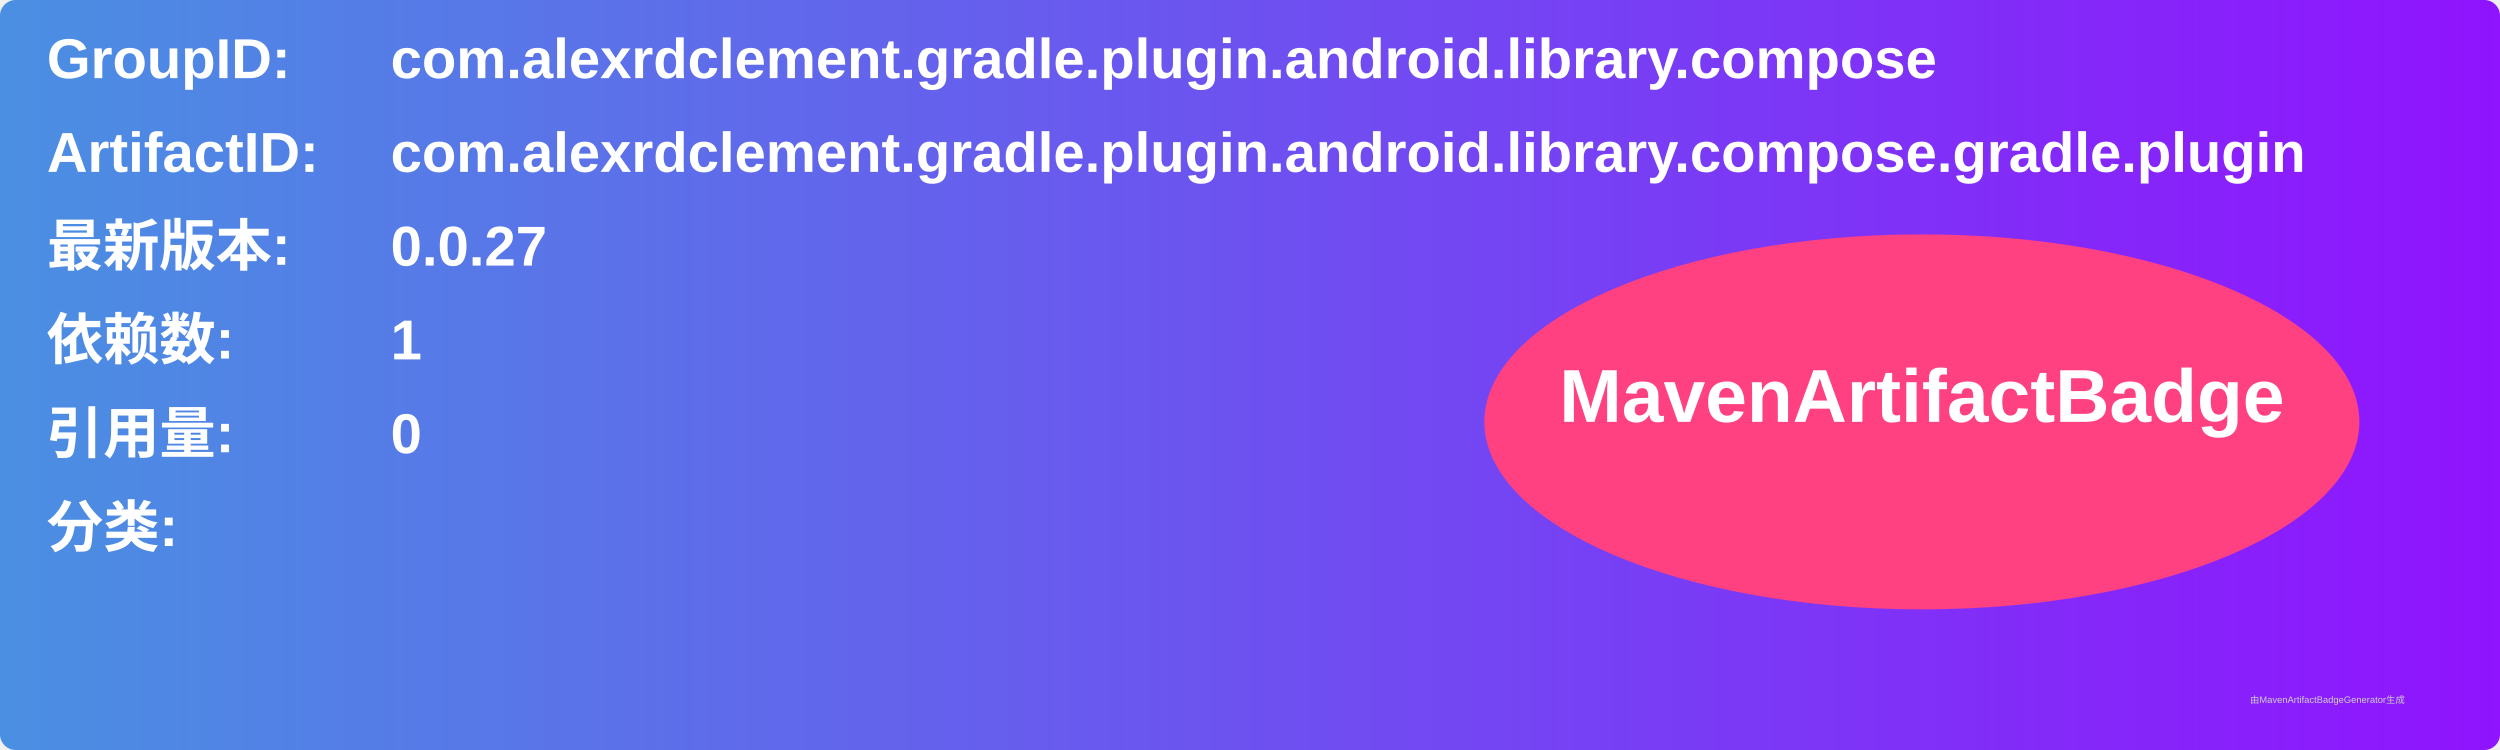
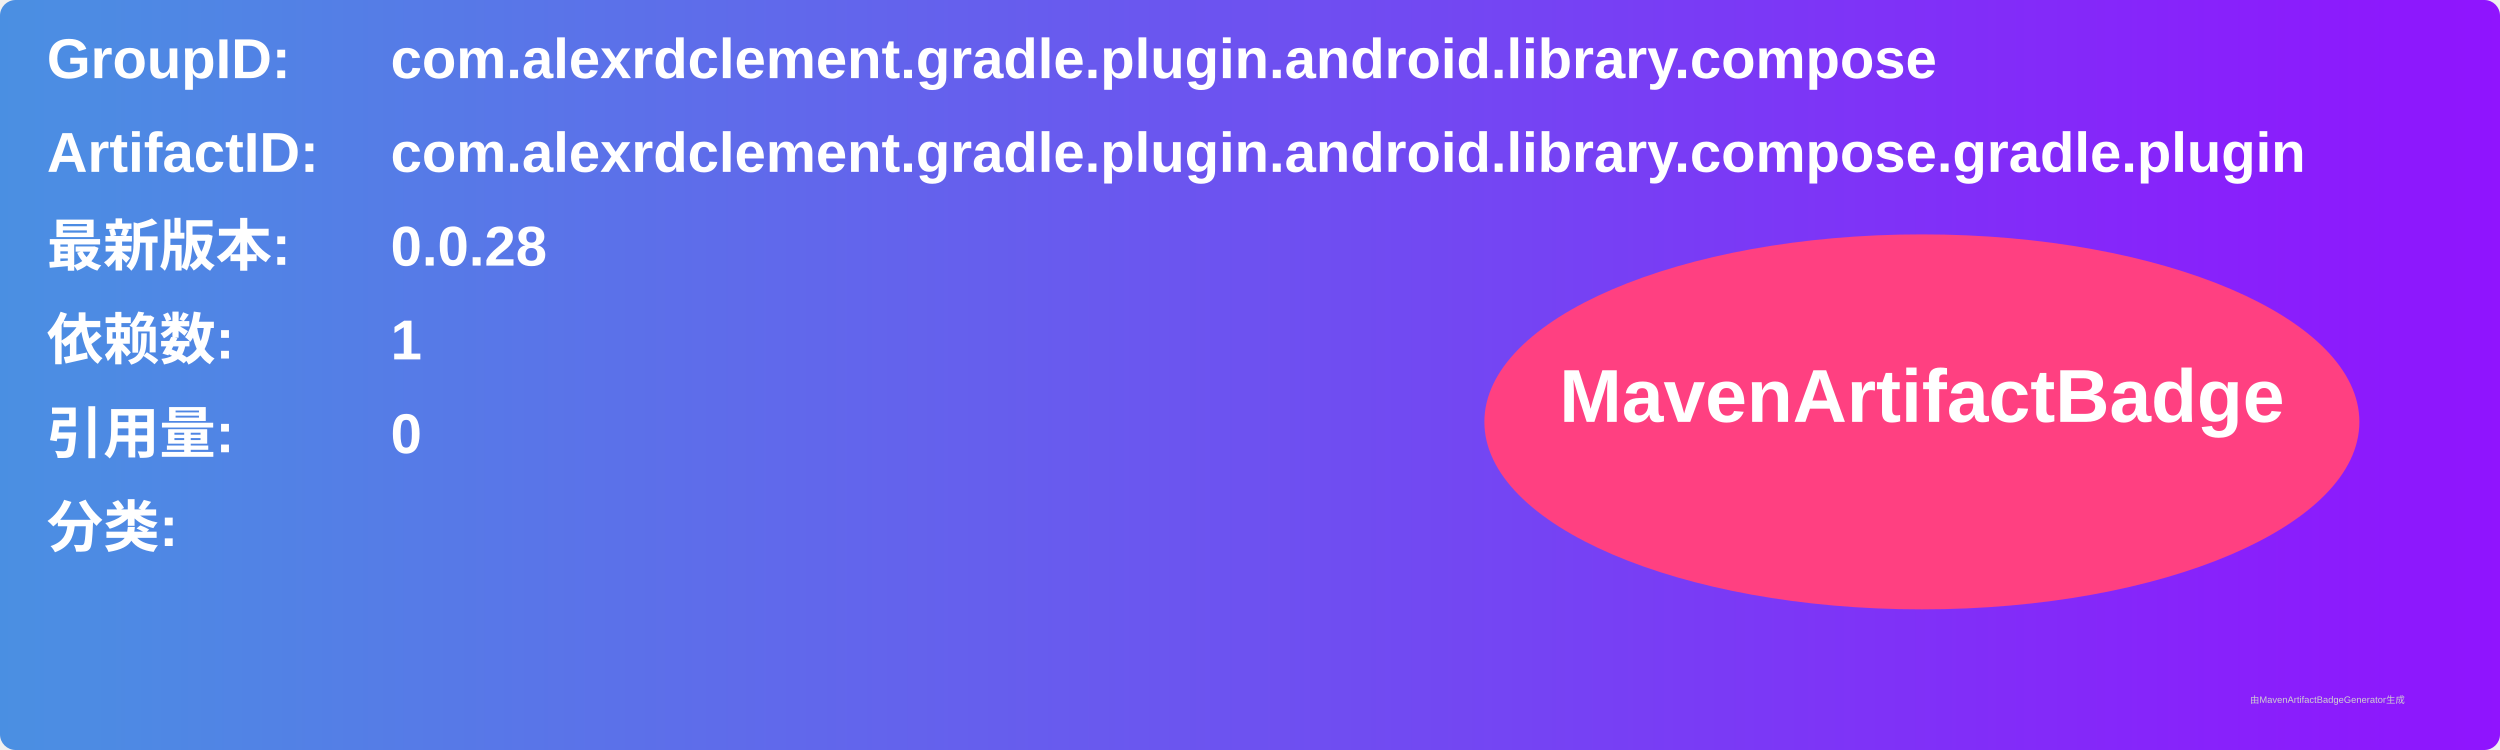
<svg xmlns="http://www.w3.org/2000/svg" width="800" height="240" viewBox="0 0 800 240">
  <linearGradient id="grad" x1="0%" y1="0%" x2="100%" y2="0%">
    <stop offset="0%" stop-color="#4a90e2" />
    <stop offset="100%" stop-color="#9013fe" />
  </linearGradient>
  <rect width="100%" height="100%" rx="5" ry="5" fill="url(#grad)" />
  <g transform="translate(15, 15)">
    <text x="0" y="10" font-family="Arial" font-size="18" fill="white" font-weight="bold" width="260">GroupID:</text>
    <text x="110" y="10" font-family="Arial" font-size="18" fill="white" font-weight="bold" width="460">com.alexrdclement.gradle.plugin.android.library.compose</text>
    <text x="0" y="40" font-family="Arial" font-size="18" fill="white" font-weight="bold" width="260">ArtifactID:</text>
    <text x="110" y="40" font-family="Arial" font-size="18" fill="white" font-weight="bold" width="460">com.alexrdclement.gradle.plugin.android.library.compose.gradle.plugin</text>
    <text x="0" y="70" font-family="Arial" font-size="18" fill="white" font-weight="bold">最新版本:</text>
    <text x="110" y="70" font-family="Arial" font-size="18" fill="white" font-weight="bold">
-       <tspan font-weight="bold">0.0.27</tspan>
+       <tspan font-weight="bold">0.0.28</tspan>
    </text>
    <text x="0" y="100" font-family="Arial" font-size="18" fill="white" font-weight="bold">依赖数: </text>
    <text x="110" y="100" font-family="Arial" font-size="18" fill="white">
      <tspan font-weight="bold">1</tspan>
    </text>
    <text x="0" y="130" font-family="Arial" font-size="18" fill="white" font-weight="bold">引用量: </text>
    <text x="110" y="130" font-family="Arial" font-size="18" fill="white">
      <tspan font-weight="bold">0</tspan>
    </text>
    <text x="0" y="160" font-family="Arial" font-size="18" fill="white" font-weight="bold">分类:</text>
    <text x="10" y="190" font-family="Arial" font-size="10" fill="white">
      <tspan font-weight="bold" />
    </text>
    <ellipse cx="600" cy="120" rx="140" ry="60" fill="#ff4081" />
    <text x="600" y="120" text-anchor="middle" font-family="Arial" font-size="24" fill="white" font-weight="bold">MavenArtifactBadge</text>
  </g>
  <text x="720" y="225" font-family="Arial" font-size="3" fill="#d0d0d0">由MavenArtifactBadgeGenerator生成</text>
</svg>
